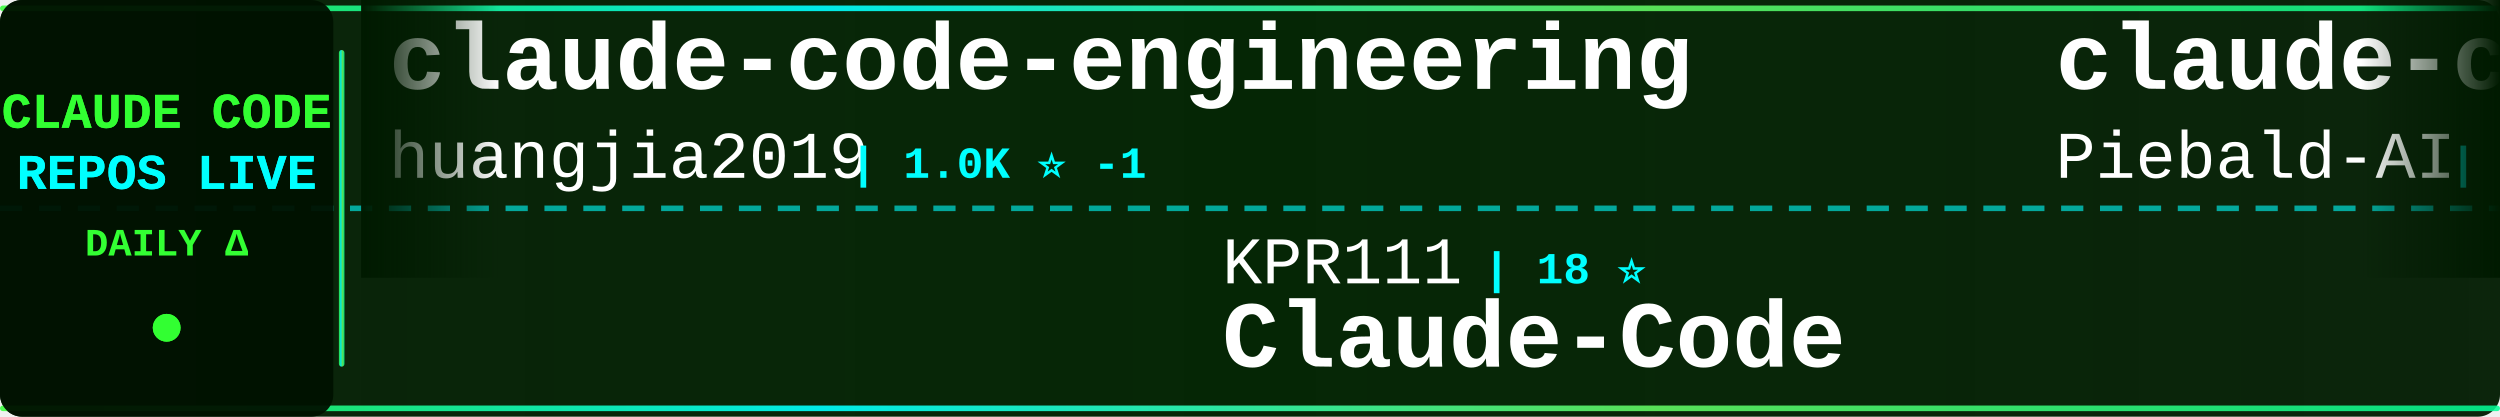
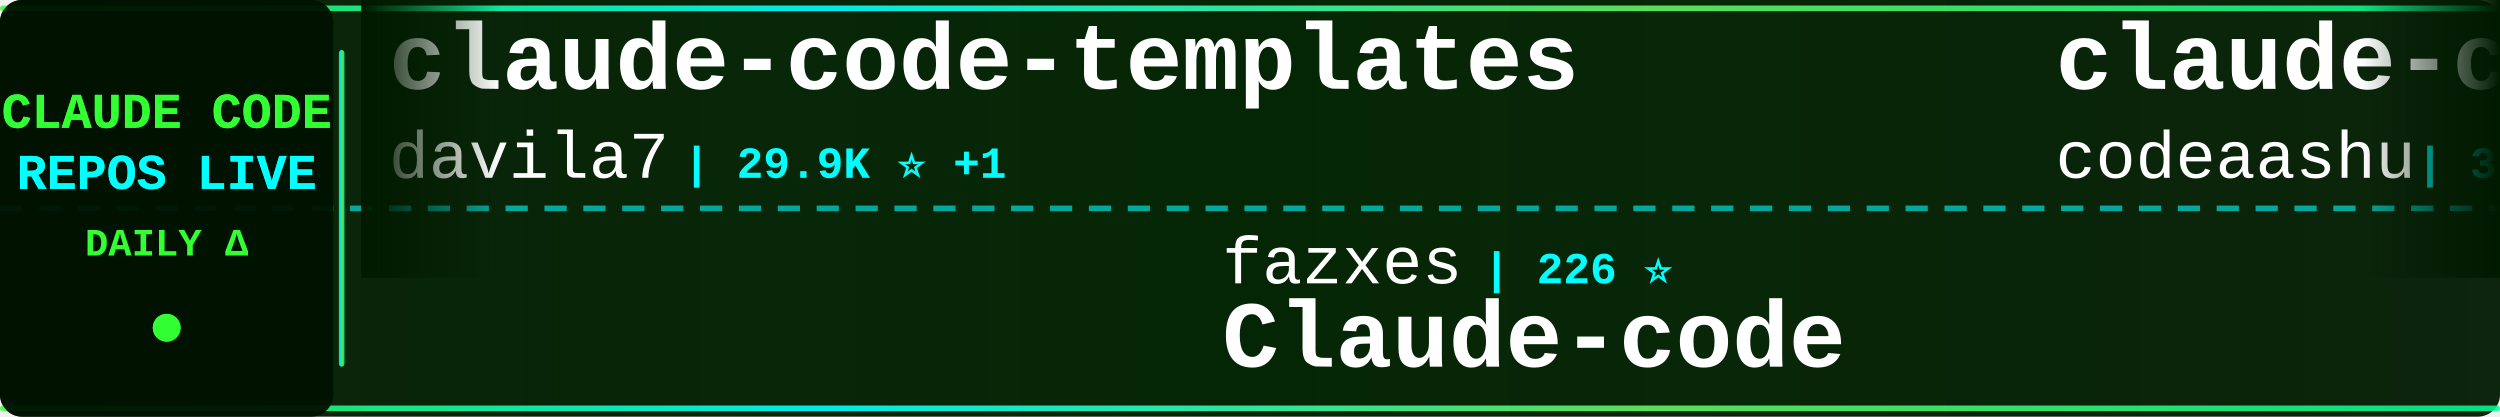
<svg xmlns="http://www.w3.org/2000/svg" width="900" height="150">
  <defs>
    <linearGradient id="tickerBg" x1="0%" y1="0%" x2="100%" y2="0%">
      <stop offset="0%" style="stop-color:#001a00;stop-opacity:0.95" />
      <stop offset="50%" style="stop-color:#002200;stop-opacity:0.98" />
      <stop offset="100%" style="stop-color:#001a00;stop-opacity:0.95" />
    </linearGradient>
    <linearGradient id="borderGrad" x1="0%" y1="0%" x2="100%" y2="0%">
      <stop offset="0%" style="stop-color:#33ff33;stop-opacity:0.85">
        <animate attributeName="stop-opacity" values="0.85;1;0.85" dur="2s" repeatCount="indefinite" />
      </stop>
      <stop offset="33%" style="stop-color:#00ffff;stop-opacity:0.9">
        <animate attributeName="stop-opacity" values="0.9;1;0.9" dur="2.2s" repeatCount="indefinite" />
      </stop>
      <stop offset="66%" style="stop-color:#66ff66;stop-opacity:0.85">
        <animate attributeName="stop-opacity" values="0.85;1;0.85" dur="1.8s" repeatCount="indefinite" />
      </stop>
      <stop offset="100%" style="stop-color:#00ff99;stop-opacity:0.85">
        <animate attributeName="stop-opacity" values="0.85;1;0.85" dur="2s" repeatCount="indefinite" />
      </stop>
    </linearGradient>
    <filter id="textGlow">
      <feGaussianBlur stdDeviation="0.1" result="coloredBlur" />
      <feMerge>
        <feMergeNode in="coloredBlur" />
        <feMergeNode in="SourceGraphic" />
      </feMerge>
    </filter>
    <filter id="metricGlow">
      <feGaussianBlur stdDeviation="0.2" result="coloredBlur" />
      <feMerge>
        <feMergeNode in="coloredBlur" />
        <feMergeNode in="SourceGraphic" />
      </feMerge>
    </filter>
    <linearGradient id="leftFade" x1="0%" y1="0%" x2="100%" y2="0%">
      <stop offset="0%" style="stop-color:#001a00;stop-opacity:1" />
      <stop offset="100%" style="stop-color:#001a00;stop-opacity:0" />
    </linearGradient>
    <linearGradient id="rightFade" x1="0%" y1="0%" x2="100%" y2="0%">
      <stop offset="0%" style="stop-color:#001a00;stop-opacity:0" />
      <stop offset="100%" style="stop-color:#001a00;stop-opacity:1" />
    </linearGradient>
  </defs>
  <rect width="900" height="150" fill="url(#tickerBg)" rx="8" />
  <rect x="0" y="2" width="900" height="2" fill="url(#borderGrad)" rx="1" />
  <rect x="0" y="146" width="900" height="2" fill="url(#borderGrad)" rx="1" />
  <line x1="0" y1="75" x2="900" y2="75" stroke="#00ffff" stroke-width="2" stroke-dasharray="8 6" opacity="0.6" />
  <rect x="0" y="0" width="120" height="150" fill="#001100" opacity="0.95" rx="8" />
  <text x="60" y="46" font-family="'Courier New', monospace" font-size="18" font-weight="bold" fill="#33ff33" text-anchor="middle" filter="url(#textGlow)">
    CLAUDE CODE
  </text>
  <text x="60" y="68" font-family="'Courier New', monospace" font-size="18" font-weight="bold" fill="#00ffff" text-anchor="middle" filter="url(#textGlow)">
    REPOS LIVE
  </text>
  <text x="60" y="92" font-family="'Courier New', monospace" font-size="14" font-weight="bold" fill="#33ff33" text-anchor="middle">
    DAILY Δ
  </text>
  <circle cx="60" cy="118" r="5" fill="#33ff33" filter="url(#metricGlow)">
    <animate attributeName="r" values="4;6;4" dur="1.5s" repeatCount="indefinite" />
    <animate attributeName="opacity" values="0.6;1;0.6" dur="1.5s" repeatCount="indefinite" />
  </circle>
  <rect x="122" y="18" width="2" height="114" fill="url(#borderGrad)" rx="1" />
  <clipPath id="tickerClip">
    <rect x="130" y="0" width="770" height="150" />
  </clipPath>
  <g clip-path="url(#tickerClip)">
    <g id="tickerItems">
      <animateTransform attributeName="transform" attributeType="XML" type="translate" from="0 0" to="-3000 0" dur="54s" repeatCount="indefinite" />
      <g transform="translate(0, 0)">
-         <text x="140" y="32" font-family="'Courier New', monospace" font-size="34" font-weight="bold" fill="#ffffff">claude-code-engineering</text>
-         <text x="140" y="64" font-family="'Courier New', monospace" font-size="24" font-weight="normal" fill="#ffffff" opacity="1.0">huangjia2019</text>
-         <text x="306" y="64" font-family="'Courier New', monospace" font-size="16" font-weight="bold" fill="#00ffff"> | 1.0K ⭐ -1</text>
+         <text x="140" y="32" font-family="'Courier New', monospace" font-size="34" font-weight="bold" fill="#ffffff">claude-code-templates</text>
+         <text x="140" y="64" font-family="'Courier New', monospace" font-size="24" font-weight="normal" fill="#ffffff" opacity="1.0">davila7</text>
+         <text x="246" y="64" font-family="'Courier New', monospace" font-size="16" font-weight="bold" fill="#00ffff"> | 29.9K ⭐ +1</text>
      </g>
      <g transform="translate(300, 0)">
-         <text x="140" y="102" font-family="'Courier New', monospace" font-size="24" font-weight="normal" fill="#ffffff" opacity="1.0">KPR111</text>
-         <text x="234" y="102" font-family="'Courier New', monospace" font-size="16" font-weight="bold" fill="#00ffff"> | 18 ⭐</text>
-         <text x="140" y="132" font-family="'Courier New', monospace" font-size="34" font-weight="bold" fill="#ffffff">Claude-Code</text>
+         <text x="140" y="102" font-family="'Courier New', monospace" font-size="24" font-weight="normal" fill="#ffffff" opacity="1.0">fazxes</text>
+         <text x="234" y="102" font-family="'Courier New', monospace" font-size="16" font-weight="bold" fill="#00ffff"> | 226 ⭐</text>
+         <text x="140" y="132" font-family="'Courier New', monospace" font-size="34" font-weight="bold" fill="#ffffff">Claude-code</text>
      </g>
      <g transform="translate(600, 0)">
-         <text x="140" y="32" font-family="'Courier New', monospace" font-size="34" font-weight="bold" fill="#ffffff">claude-code-system-promp...</text>
-         <text x="140" y="64" font-family="'Courier New', monospace" font-size="24" font-weight="normal" fill="#ffffff" opacity="1.0">Piebald-AI</text>
-         <text x="282" y="64" font-family="'Courier New', monospace" font-size="16" font-weight="bold" fill="#00ffff"> | 12.1K ⭐ +4</text>
+         <text x="140" y="32" font-family="'Courier New', monospace" font-size="34" font-weight="bold" fill="#ffffff">claude-code</text>
+         <text x="140" y="64" font-family="'Courier New', monospace" font-size="24" font-weight="normal" fill="#ffffff" opacity="1.0">codeaashu</text>
+         <text x="270" y="64" font-family="'Courier New', monospace" font-size="16" font-weight="bold" fill="#00ffff"> | 3.2K ⭐</text>
      </g>
      <g transform="translate(900, 0)">
-         <text x="140" y="102" font-family="'Courier New', monospace" font-size="24" font-weight="normal" fill="#ffffff" opacity="1.0">OrcaWhisper</text>
-         <text x="294" y="102" font-family="'Courier New', monospace" font-size="16" font-weight="bold" fill="#00ffff"> | 86 ⭐</text>
-         <text x="140" y="132" font-family="'Courier New', monospace" font-size="34" font-weight="bold" fill="#ffffff">Claude-Code</text>
+         <text x="140" y="102" font-family="'Courier New', monospace" font-size="24" font-weight="normal" fill="#ffffff" opacity="1.0">centminmod</text>
+         <text x="282" y="102" font-family="'Courier New', monospace" font-size="16" font-weight="bold" fill="#00ffff"> | 2.5K ⭐ -1</text>
+         <text x="140" y="132" font-family="'Courier New', monospace" font-size="34" font-weight="bold" fill="#ffffff">my-claude-code-setup</text>
      </g>
      <g transform="translate(1200, 0)">
-         <text x="140" y="32" font-family="'Courier New', monospace" font-size="34" font-weight="bold" fill="#ffffff">claude-code-action</text>
-         <text x="140" y="64" font-family="'Courier New', monospace" font-size="24" font-weight="normal" fill="#ffffff" opacity="1.0">anthropics</text>
-         <text x="282" y="64" font-family="'Courier New', monospace" font-size="16" font-weight="bold" fill="#00ffff"> | 8.5K ⭐ +1</text>
+         <text x="140" y="32" font-family="'Courier New', monospace" font-size="34" font-weight="bold" fill="#ffffff">claude-code-infrastructu...</text>
+         <text x="140" y="64" font-family="'Courier New', monospace" font-size="24" font-weight="normal" fill="#ffffff" opacity="1.0">diet103</text>
+         <text x="246" y="64" font-family="'Courier New', monospace" font-size="16" font-weight="bold" fill="#00ffff"> | 10.0K ⭐</text>
      </g>
      <g transform="translate(1500, 0)">
-         <text x="140" y="102" font-family="'Courier New', monospace" font-size="24" font-weight="normal" fill="#ffffff" opacity="1.0">xorespesp</text>
-         <text x="270" y="102" font-family="'Courier New', monospace" font-size="16" font-weight="bold" fill="#00ffff"> | 231 ⭐</text>
+         <text x="140" y="102" font-family="'Courier New', monospace" font-size="24" font-weight="normal" fill="#ffffff" opacity="1.0">FlorianBruniaux</text>
+         <text x="342" y="102" font-family="'Courier New', monospace" font-size="16" font-weight="bold" fill="#00ffff"> | 5.6K ⭐ +3</text>
+         <text x="140" y="132" font-family="'Courier New', monospace" font-size="34" font-weight="bold" fill="#ffffff">claude-code-ultimate-gui...</text>
+       </g>
+       <g transform="translate(1800, 0)">
+         <text x="140" y="32" font-family="'Courier New', monospace" font-size="34" font-weight="bold" fill="#ffffff">claude-code</text>
+         <text x="140" y="64" font-family="'Courier New', monospace" font-size="24" font-weight="normal" fill="#ffffff" opacity="1.0">anthropics</text>
+         <text x="282" y="64" font-family="'Courier New', monospace" font-size="16" font-weight="bold" fill="#00ffff"> | 139.4K ⭐ +35</text>
+       </g>
+       <g transform="translate(2100, 0)">
+         <text x="140" y="102" font-family="'Courier New', monospace" font-size="24" font-weight="normal" fill="#ffffff" opacity="1.0">VineeTagarwaL-code</text>
+         <text x="378" y="102" font-family="'Courier New', monospace" font-size="16" font-weight="bold" fill="#00ffff"> | 274 ⭐</text>
        <text x="140" y="132" font-family="'Courier New', monospace" font-size="34" font-weight="bold" fill="#ffffff">claude-code</text>
      </g>
-       <g transform="translate(1800, 0)">
-         <text x="140" y="32" font-family="'Courier New', monospace" font-size="34" font-weight="bold" fill="#ffffff">claude-code-rust</text>
-         <text x="140" y="64" font-family="'Courier New', monospace" font-size="24" font-weight="normal" fill="#ffffff" opacity="1.0">lorryjovens-hub</text>
-         <text x="342" y="64" font-family="'Courier New', monospace" font-size="16" font-weight="bold" fill="#00ffff"> | 1.7K ⭐</text>
-       </g>
-       <g transform="translate(2100, 0)">
-         <text x="140" y="102" font-family="'Courier New', monospace" font-size="24" font-weight="normal" fill="#ffffff" opacity="1.0">guanshan</text>
-         <text x="258" y="102" font-family="'Courier New', monospace" font-size="16" font-weight="bold" fill="#00ffff"> | 61 ⭐</text>
-         <text x="140" y="132" font-family="'Courier New', monospace" font-size="34" font-weight="bold" fill="#ffffff">ClaudeCode</text>
-       </g>
      <g transform="translate(2400, 0)">
-         <text x="140" y="32" font-family="'Courier New', monospace" font-size="34" font-weight="bold" fill="#ffffff">claude-code-guide</text>
-         <text x="140" y="64" font-family="'Courier New', monospace" font-size="24" font-weight="normal" fill="#ffffff" opacity="1.0">zebbern</text>
-         <text x="246" y="64" font-family="'Courier New', monospace" font-size="16" font-weight="bold" fill="#00ffff"> | 4.4K ⭐ +1</text>
+         <text x="140" y="32" font-family="'Courier New', monospace" font-size="34" font-weight="bold" fill="#ffffff">claude-code-book</text>
+         <text x="140" y="64" font-family="'Courier New', monospace" font-size="24" font-weight="normal" fill="#ffffff" opacity="1.0">lintsinghua</text>
+         <text x="294" y="64" font-family="'Courier New', monospace" font-size="16" font-weight="bold" fill="#00ffff"> | 4.0K ⭐ +4</text>
      </g>
      <g transform="translate(2700, 0)">
-         <text x="140" y="102" font-family="'Courier New', monospace" font-size="24" font-weight="normal" fill="#ffffff" opacity="1.0">kodu-ai</text>
-         <text x="246" y="102" font-family="'Courier New', monospace" font-size="16" font-weight="bold" fill="#00ffff"> | 5.3K ⭐</text>
-         <text x="140" y="132" font-family="'Courier New', monospace" font-size="34" font-weight="bold" fill="#ffffff">claude-coder</text>
+         <text x="140" y="102" font-family="'Courier New', monospace" font-size="24" font-weight="normal" fill="#ffffff" opacity="1.0">lowcortisolprogrammer</text>
+         <text x="414" y="102" font-family="'Courier New', monospace" font-size="16" font-weight="bold" fill="#00ffff"> | 172 ⭐</text>
+         <text x="140" y="132" font-family="'Courier New', monospace" font-size="34" font-weight="bold" fill="#ffffff">claude-code</text>
      </g>
      <g transform="translate(3000, 0)">
-         <text x="140" y="32" font-family="'Courier New', monospace" font-size="34" font-weight="bold" fill="#ffffff">claude-code-engineering</text>
-         <text x="140" y="64" font-family="'Courier New', monospace" font-size="24" font-weight="normal" fill="#ffffff" opacity="1.0">huangjia2019</text>
-         <text x="306" y="64" font-family="'Courier New', monospace" font-size="16" font-weight="bold" fill="#00ffff"> | 1.0K ⭐ -1</text>
+         <text x="140" y="32" font-family="'Courier New', monospace" font-size="34" font-weight="bold" fill="#ffffff">claude-code-templates</text>
+         <text x="140" y="64" font-family="'Courier New', monospace" font-size="24" font-weight="normal" fill="#ffffff" opacity="1.0">davila7</text>
+         <text x="246" y="64" font-family="'Courier New', monospace" font-size="16" font-weight="bold" fill="#00ffff"> | 29.9K ⭐ +1</text>
      </g>
      <g transform="translate(3300, 0)">
-         <text x="140" y="102" font-family="'Courier New', monospace" font-size="24" font-weight="normal" fill="#ffffff" opacity="1.0">KPR111</text>
-         <text x="234" y="102" font-family="'Courier New', monospace" font-size="16" font-weight="bold" fill="#00ffff"> | 18 ⭐</text>
-         <text x="140" y="132" font-family="'Courier New', monospace" font-size="34" font-weight="bold" fill="#ffffff">Claude-Code</text>
+         <text x="140" y="102" font-family="'Courier New', monospace" font-size="24" font-weight="normal" fill="#ffffff" opacity="1.0">fazxes</text>
+         <text x="234" y="102" font-family="'Courier New', monospace" font-size="16" font-weight="bold" fill="#00ffff"> | 226 ⭐</text>
+         <text x="140" y="132" font-family="'Courier New', monospace" font-size="34" font-weight="bold" fill="#ffffff">Claude-code</text>
      </g>
      <g transform="translate(3600, 0)">
-         <text x="140" y="32" font-family="'Courier New', monospace" font-size="34" font-weight="bold" fill="#ffffff">claude-code-system-promp...</text>
-         <text x="140" y="64" font-family="'Courier New', monospace" font-size="24" font-weight="normal" fill="#ffffff" opacity="1.0">Piebald-AI</text>
-         <text x="282" y="64" font-family="'Courier New', monospace" font-size="16" font-weight="bold" fill="#00ffff"> | 12.1K ⭐ +4</text>
+         <text x="140" y="32" font-family="'Courier New', monospace" font-size="34" font-weight="bold" fill="#ffffff">claude-code</text>
+         <text x="140" y="64" font-family="'Courier New', monospace" font-size="24" font-weight="normal" fill="#ffffff" opacity="1.0">codeaashu</text>
+         <text x="270" y="64" font-family="'Courier New', monospace" font-size="16" font-weight="bold" fill="#00ffff"> | 3.2K ⭐</text>
      </g>
      <g transform="translate(3900, 0)">
-         <text x="140" y="102" font-family="'Courier New', monospace" font-size="24" font-weight="normal" fill="#ffffff" opacity="1.0">OrcaWhisper</text>
-         <text x="294" y="102" font-family="'Courier New', monospace" font-size="16" font-weight="bold" fill="#00ffff"> | 86 ⭐</text>
-         <text x="140" y="132" font-family="'Courier New', monospace" font-size="34" font-weight="bold" fill="#ffffff">Claude-Code</text>
+         <text x="140" y="102" font-family="'Courier New', monospace" font-size="24" font-weight="normal" fill="#ffffff" opacity="1.0">centminmod</text>
+         <text x="282" y="102" font-family="'Courier New', monospace" font-size="16" font-weight="bold" fill="#00ffff"> | 2.5K ⭐ -1</text>
+         <text x="140" y="132" font-family="'Courier New', monospace" font-size="34" font-weight="bold" fill="#ffffff">my-claude-code-setup</text>
      </g>
    </g>
  </g>
  <rect x="130" y="0" width="50" height="100" fill="url(#leftFade)" />
  <rect x="850" y="0" width="50" height="100" fill="url(#rightFade)" />
</svg>
